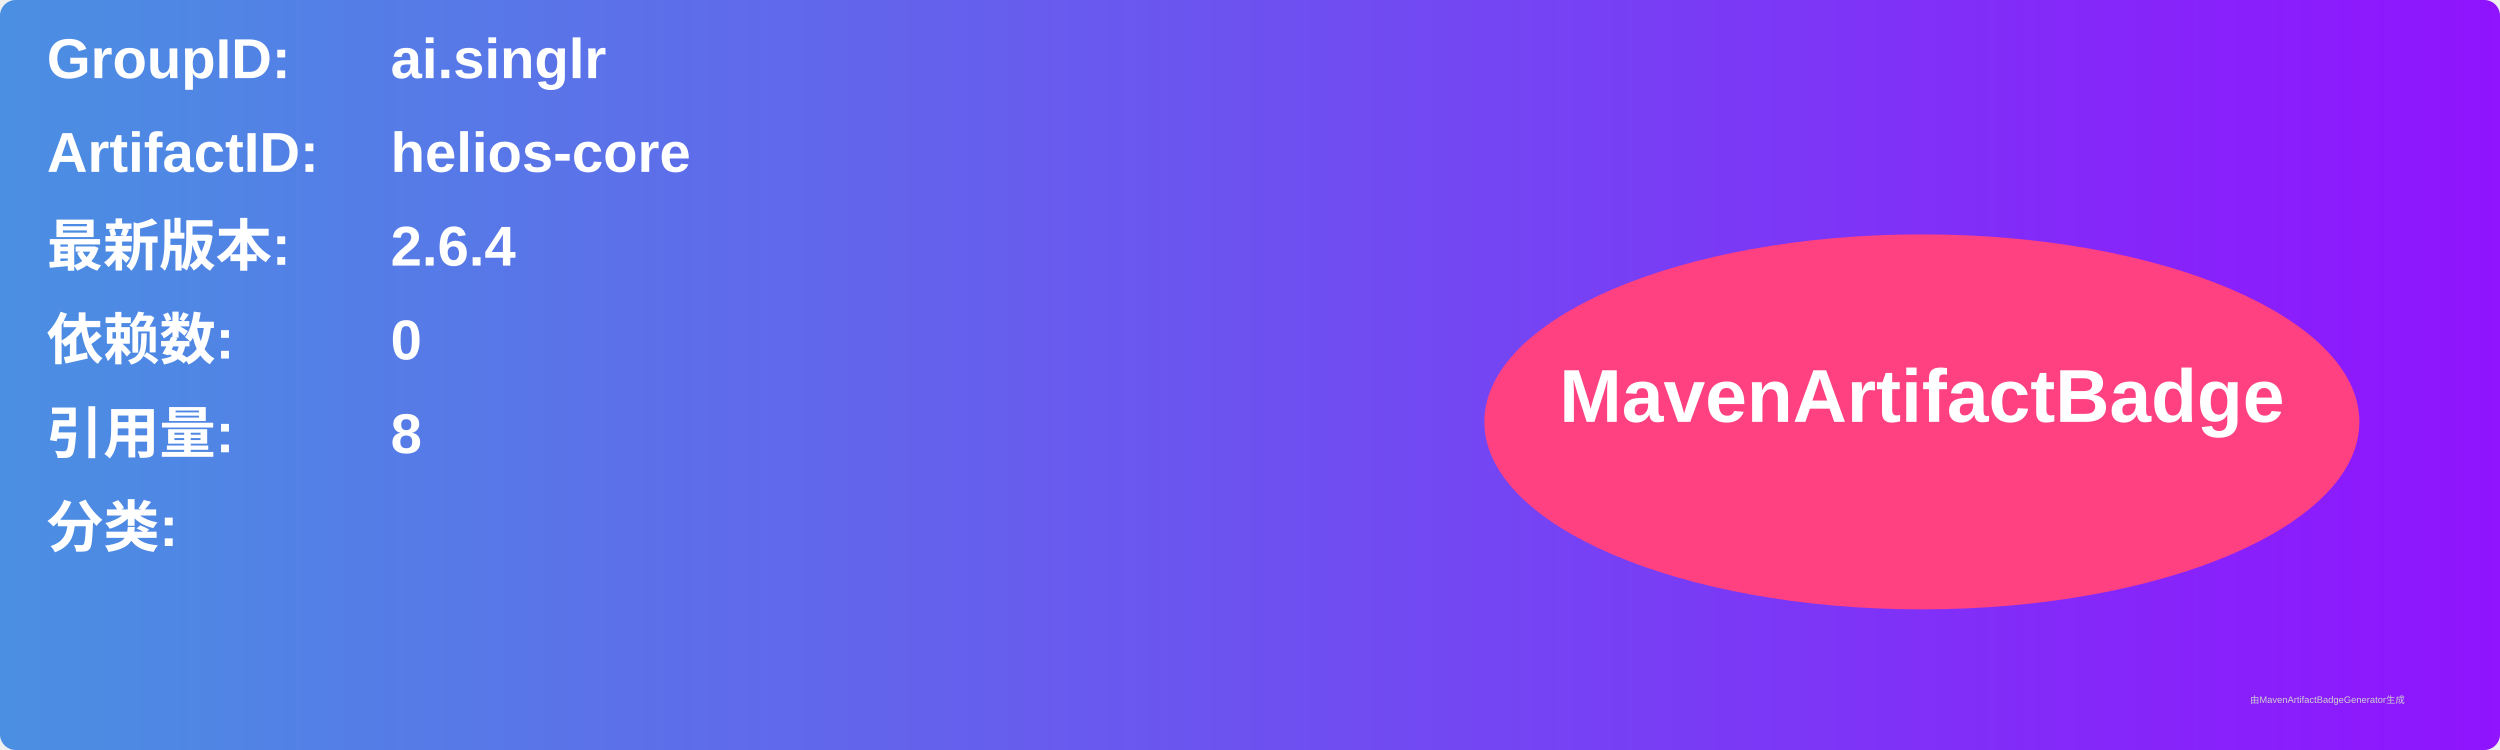
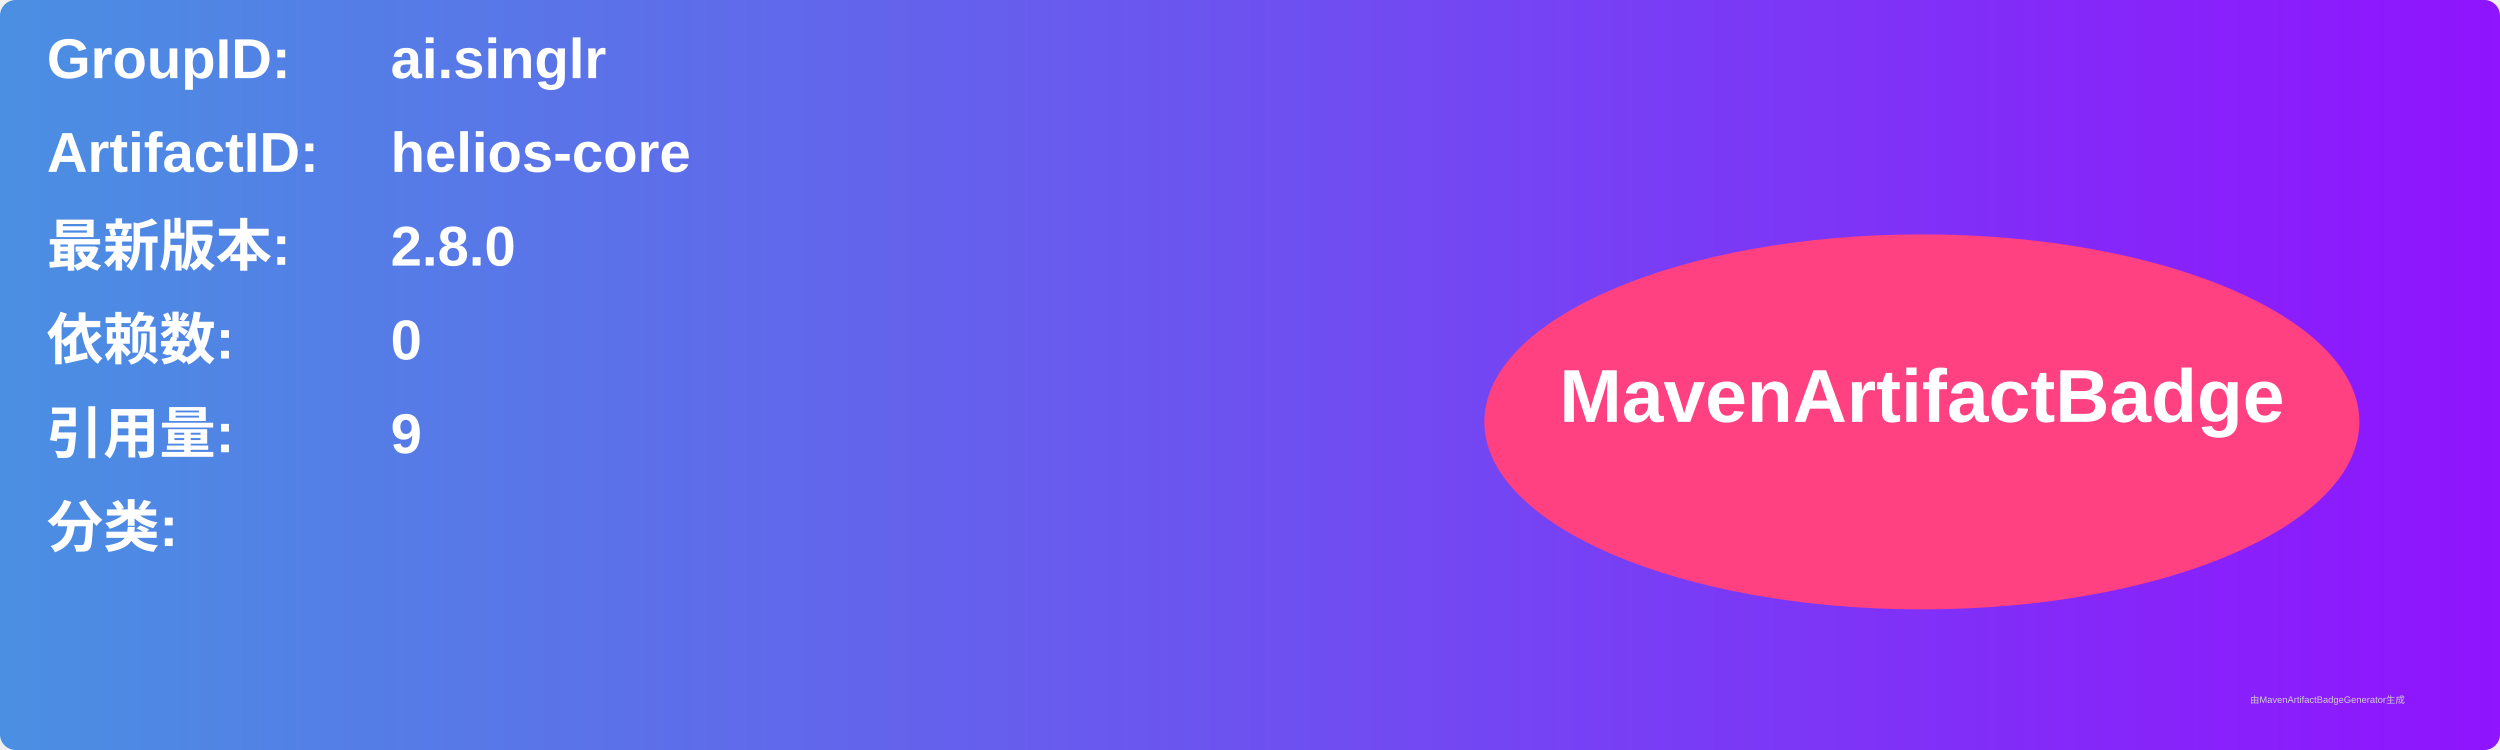
<svg xmlns="http://www.w3.org/2000/svg" width="800" height="240" viewBox="0 0 800 240">
  <linearGradient id="grad" x1="0%" y1="0%" x2="100%" y2="0%">
    <stop offset="0%" stop-color="#4a90e2" />
    <stop offset="100%" stop-color="#9013fe" />
  </linearGradient>
  <rect width="100%" height="100%" rx="5" ry="5" fill="url(#grad)" />
  <g transform="translate(15, 15)">
    <text x="0" y="10" font-family="Arial" font-size="18" fill="white" font-weight="bold" width="260">GroupID:</text>
    <text x="110" y="10" font-family="Arial" font-size="18" fill="white" font-weight="bold" width="460">ai.singlr</text>
    <text x="0" y="40" font-family="Arial" font-size="18" fill="white" font-weight="bold" width="260">ArtifactID:</text>
    <text x="110" y="40" font-family="Arial" font-size="18" fill="white" font-weight="bold" width="460">helios-core</text>
    <text x="0" y="70" font-family="Arial" font-size="18" fill="white" font-weight="bold">最新版本:</text>
    <text x="110" y="70" font-family="Arial" font-size="18" fill="white" font-weight="bold">
-       <tspan font-weight="bold">2.6.4</tspan>
+       <tspan font-weight="bold">2.8.0</tspan>
    </text>
    <text x="0" y="100" font-family="Arial" font-size="18" fill="white" font-weight="bold">依赖数: </text>
    <text x="110" y="100" font-family="Arial" font-size="18" fill="white">
      <tspan font-weight="bold">0</tspan>
    </text>
    <text x="0" y="130" font-family="Arial" font-size="18" fill="white" font-weight="bold">引用量: </text>
    <text x="110" y="130" font-family="Arial" font-size="18" fill="white">
-       <tspan font-weight="bold">8</tspan>
+       <tspan font-weight="bold">9</tspan>
    </text>
    <text x="0" y="160" font-family="Arial" font-size="18" fill="white" font-weight="bold">分类:</text>
    <text x="10" y="190" font-family="Arial" font-size="10" fill="white">
      <tspan font-weight="bold" />
    </text>
    <ellipse cx="600" cy="120" rx="140" ry="60" fill="#ff4081" />
    <text x="600" y="120" text-anchor="middle" font-family="Arial" font-size="24" fill="white" font-weight="bold">MavenArtifactBadge</text>
  </g>
  <text x="720" y="225" font-family="Arial" font-size="3" fill="#d0d0d0">由MavenArtifactBadgeGenerator生成</text>
</svg>
